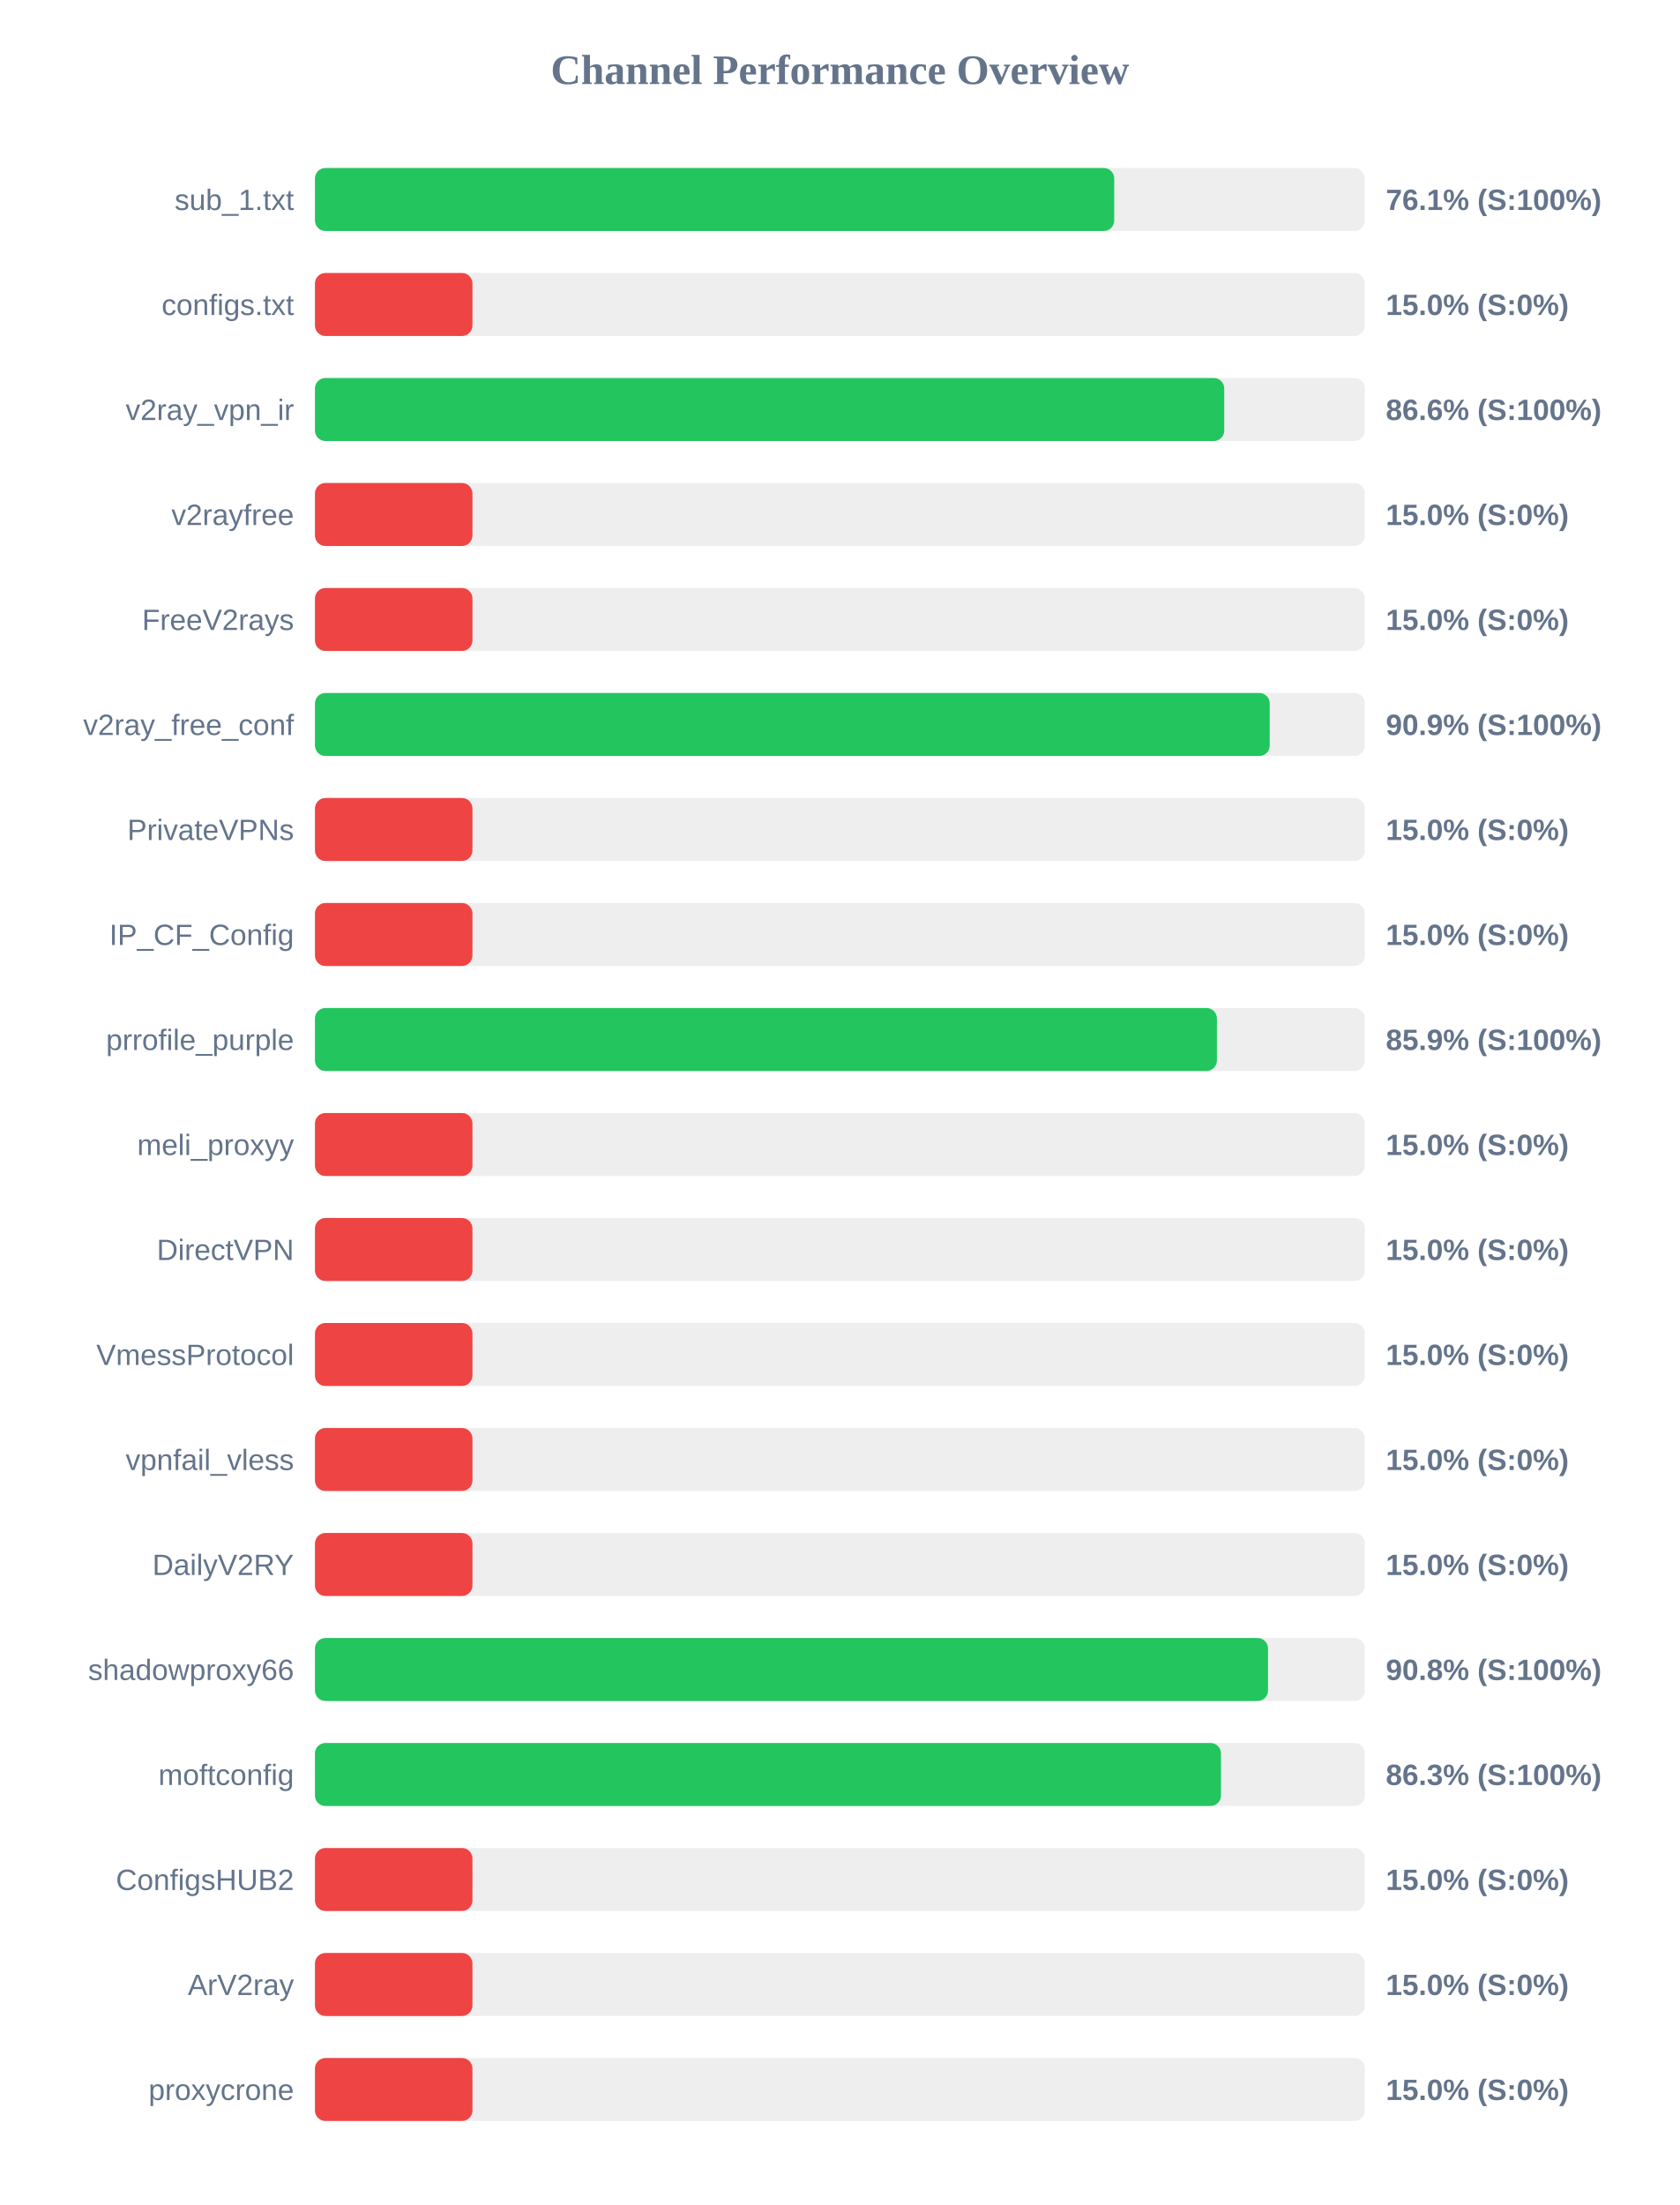
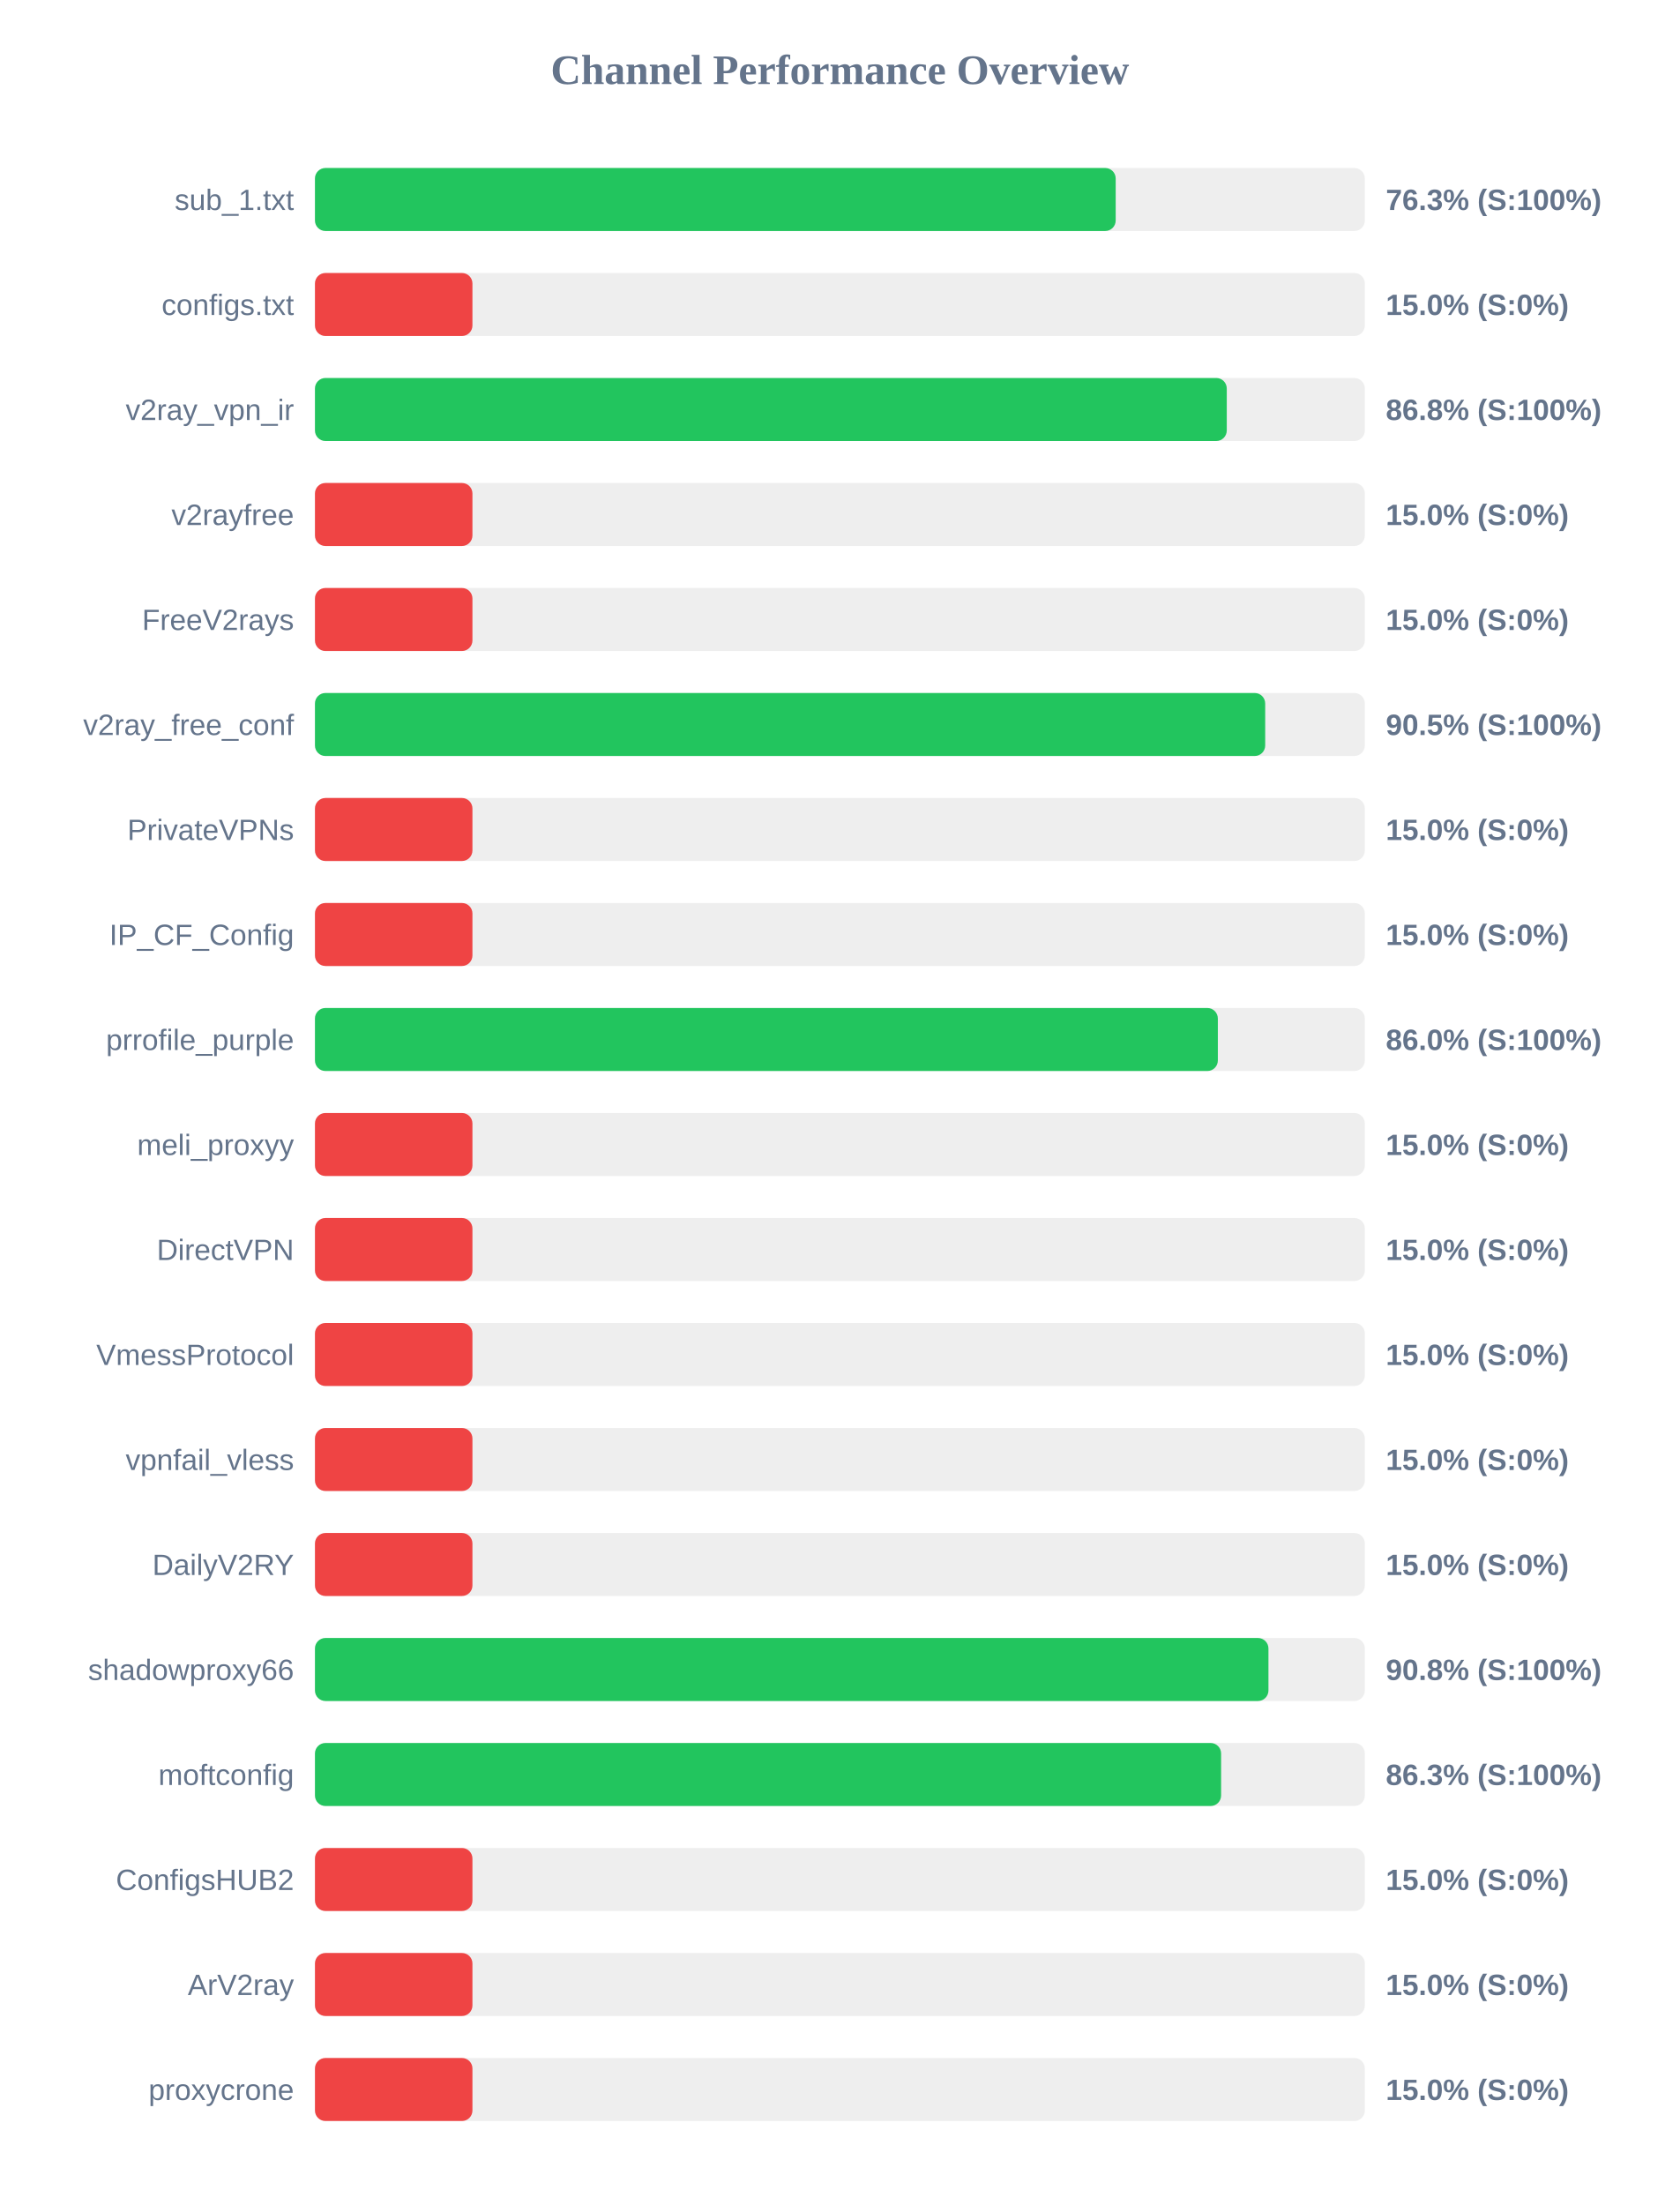
<svg xmlns="http://www.w3.org/2000/svg" width="800" height="1050" version="1.1">
  <style>
        .row { font: 14px Arial; fill: #64748b; }
        .score { font: bold 14px Arial; fill: #64748b; }
    </style>
  <text x="400" y="40" text-anchor="middle" font-size="20px" font-weight="bold" fill="#64748b">Channel Performance Overview</text>
  <rect x="150" y="80" width="500" height="30" fill="#eee" rx="5" />
-   <rect x="150" y="80" width="380.65" height="30" fill="#22c55e" rx="5" />
+   <rect x="150" y="80" width="381.35" height="30" fill="#22c55e" rx="5" />
  <text x="140" y="100" text-anchor="end" class="row">sub_1.txt</text>
-   <text x="660" y="100" text-anchor="start" class="score">76.1% (S:100%)</text>
+   <text x="660" y="100" text-anchor="start" class="score">76.3% (S:100%)</text>
  <rect x="150" y="130" width="500" height="30" fill="#eee" rx="5" />
  <rect x="150" y="130" width="75.0" height="30" fill="#ef4444" rx="5" />
  <text x="140" y="150" text-anchor="end" class="row">configs.txt</text>
  <text x="660" y="150" text-anchor="start" class="score">15.0% (S:0%)</text>
  <rect x="150" y="180" width="500" height="30" fill="#eee" rx="5" />
-   <rect x="150" y="180" width="433.05" height="30" fill="#22c55e" rx="5" />
+   <rect x="150" y="180" width="434.25" height="30" fill="#22c55e" rx="5" />
  <text x="140" y="200" text-anchor="end" class="row">v2ray_vpn_ir</text>
-   <text x="660" y="200" text-anchor="start" class="score">86.6% (S:100%)</text>
+   <text x="660" y="200" text-anchor="start" class="score">86.8% (S:100%)</text>
  <rect x="150" y="230" width="500" height="30" fill="#eee" rx="5" />
  <rect x="150" y="230" width="75.0" height="30" fill="#ef4444" rx="5" />
  <text x="140" y="250" text-anchor="end" class="row">v2rayfree</text>
  <text x="660" y="250" text-anchor="start" class="score">15.0% (S:0%)</text>
  <rect x="150" y="280" width="500" height="30" fill="#eee" rx="5" />
  <rect x="150" y="280" width="75.0" height="30" fill="#ef4444" rx="5" />
  <text x="140" y="300" text-anchor="end" class="row">FreeV2rays</text>
  <text x="660" y="300" text-anchor="start" class="score">15.0% (S:0%)</text>
  <rect x="150" y="330" width="500" height="30" fill="#eee" rx="5" />
-   <rect x="150" y="330" width="454.7" height="30" fill="#22c55e" rx="5" />
+   <rect x="150" y="330" width="452.55" height="30" fill="#22c55e" rx="5" />
  <text x="140" y="350" text-anchor="end" class="row">v2ray_free_conf</text>
-   <text x="660" y="350" text-anchor="start" class="score">90.9% (S:100%)</text>
+   <text x="660" y="350" text-anchor="start" class="score">90.5% (S:100%)</text>
  <rect x="150" y="380" width="500" height="30" fill="#eee" rx="5" />
  <rect x="150" y="380" width="75.0" height="30" fill="#ef4444" rx="5" />
  <text x="140" y="400" text-anchor="end" class="row">PrivateVPNs</text>
  <text x="660" y="400" text-anchor="start" class="score">15.0% (S:0%)</text>
  <rect x="150" y="430" width="500" height="30" fill="#eee" rx="5" />
  <rect x="150" y="430" width="75.0" height="30" fill="#ef4444" rx="5" />
  <text x="140" y="450" text-anchor="end" class="row">IP_CF_Config</text>
  <text x="660" y="450" text-anchor="start" class="score">15.0% (S:0%)</text>
  <rect x="150" y="480" width="500" height="30" fill="#eee" rx="5" />
-   <rect x="150" y="480" width="429.55" height="30" fill="#22c55e" rx="5" />
+   <rect x="150" y="480" width="430.0" height="30" fill="#22c55e" rx="5" />
  <text x="140" y="500" text-anchor="end" class="row">prrofile_purple</text>
-   <text x="660" y="500" text-anchor="start" class="score">85.9% (S:100%)</text>
+   <text x="660" y="500" text-anchor="start" class="score">86.0% (S:100%)</text>
  <rect x="150" y="530" width="500" height="30" fill="#eee" rx="5" />
  <rect x="150" y="530" width="75.0" height="30" fill="#ef4444" rx="5" />
  <text x="140" y="550" text-anchor="end" class="row">meli_proxyy</text>
  <text x="660" y="550" text-anchor="start" class="score">15.0% (S:0%)</text>
  <rect x="150" y="580" width="500" height="30" fill="#eee" rx="5" />
  <rect x="150" y="580" width="75.0" height="30" fill="#ef4444" rx="5" />
  <text x="140" y="600" text-anchor="end" class="row">DirectVPN</text>
  <text x="660" y="600" text-anchor="start" class="score">15.0% (S:0%)</text>
  <rect x="150" y="630" width="500" height="30" fill="#eee" rx="5" />
  <rect x="150" y="630" width="75.0" height="30" fill="#ef4444" rx="5" />
  <text x="140" y="650" text-anchor="end" class="row">VmessProtocol</text>
  <text x="660" y="650" text-anchor="start" class="score">15.0% (S:0%)</text>
  <rect x="150" y="680" width="500" height="30" fill="#eee" rx="5" />
  <rect x="150" y="680" width="75.0" height="30" fill="#ef4444" rx="5" />
  <text x="140" y="700" text-anchor="end" class="row">vpnfail_vless</text>
  <text x="660" y="700" text-anchor="start" class="score">15.0% (S:0%)</text>
  <rect x="150" y="730" width="500" height="30" fill="#eee" rx="5" />
  <rect x="150" y="730" width="75.0" height="30" fill="#ef4444" rx="5" />
  <text x="140" y="750" text-anchor="end" class="row">DailyV2RY</text>
  <text x="660" y="750" text-anchor="start" class="score">15.0% (S:0%)</text>
  <rect x="150" y="780" width="500" height="30" fill="#eee" rx="5" />
-   <rect x="150" y="780" width="453.9" height="30" fill="#22c55e" rx="5" />
+   <rect x="150" y="780" width="454.1" height="30" fill="#22c55e" rx="5" />
  <text x="140" y="800" text-anchor="end" class="row">shadowproxy66</text>
  <text x="660" y="800" text-anchor="start" class="score">90.8% (S:100%)</text>
  <rect x="150" y="830" width="500" height="30" fill="#eee" rx="5" />
-   <rect x="150" y="830" width="431.5" height="30" fill="#22c55e" rx="5" />
+   <rect x="150" y="830" width="431.55" height="30" fill="#22c55e" rx="5" />
  <text x="140" y="850" text-anchor="end" class="row">moftconfig</text>
  <text x="660" y="850" text-anchor="start" class="score">86.3% (S:100%)</text>
  <rect x="150" y="880" width="500" height="30" fill="#eee" rx="5" />
  <rect x="150" y="880" width="75.0" height="30" fill="#ef4444" rx="5" />
  <text x="140" y="900" text-anchor="end" class="row">ConfigsHUB2</text>
  <text x="660" y="900" text-anchor="start" class="score">15.0% (S:0%)</text>
  <rect x="150" y="930" width="500" height="30" fill="#eee" rx="5" />
  <rect x="150" y="930" width="75.0" height="30" fill="#ef4444" rx="5" />
  <text x="140" y="950" text-anchor="end" class="row">ArV2ray</text>
  <text x="660" y="950" text-anchor="start" class="score">15.0% (S:0%)</text>
  <rect x="150" y="980" width="500" height="30" fill="#eee" rx="5" />
  <rect x="150" y="980" width="75.0" height="30" fill="#ef4444" rx="5" />
  <text x="140" y="1000" text-anchor="end" class="row">proxycrone</text>
  <text x="660" y="1000" text-anchor="start" class="score">15.0% (S:0%)</text>
</svg>
